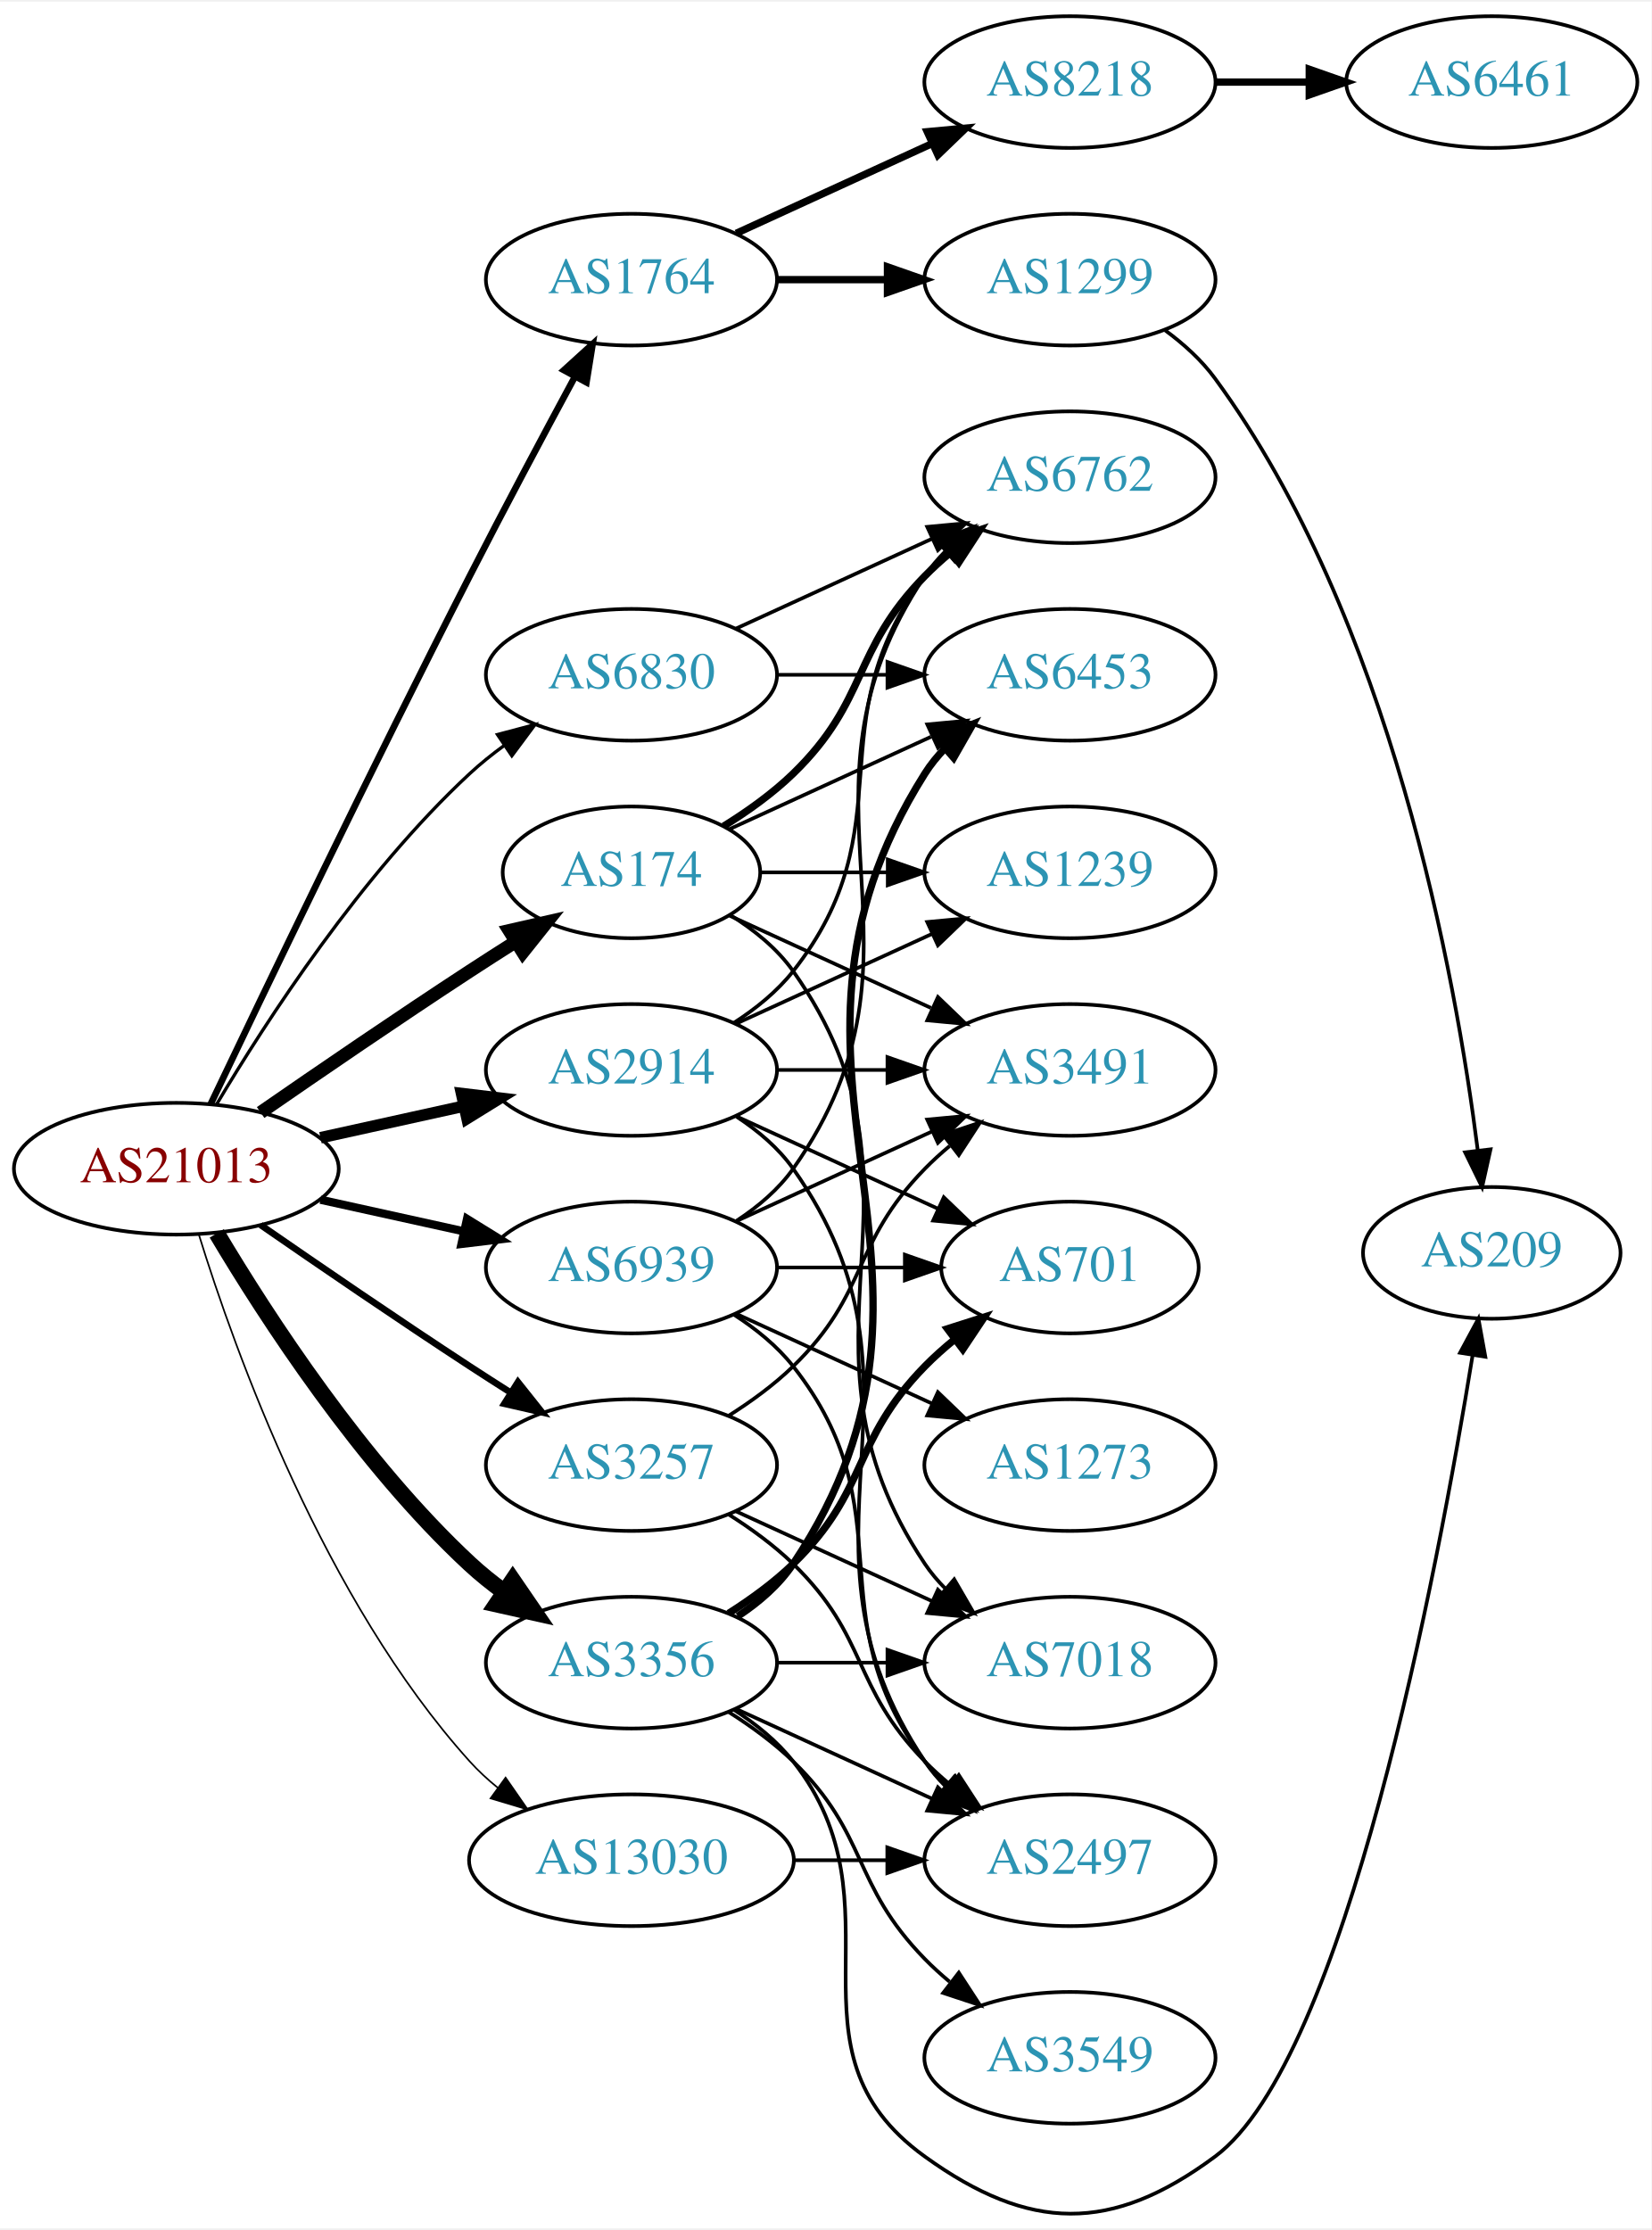
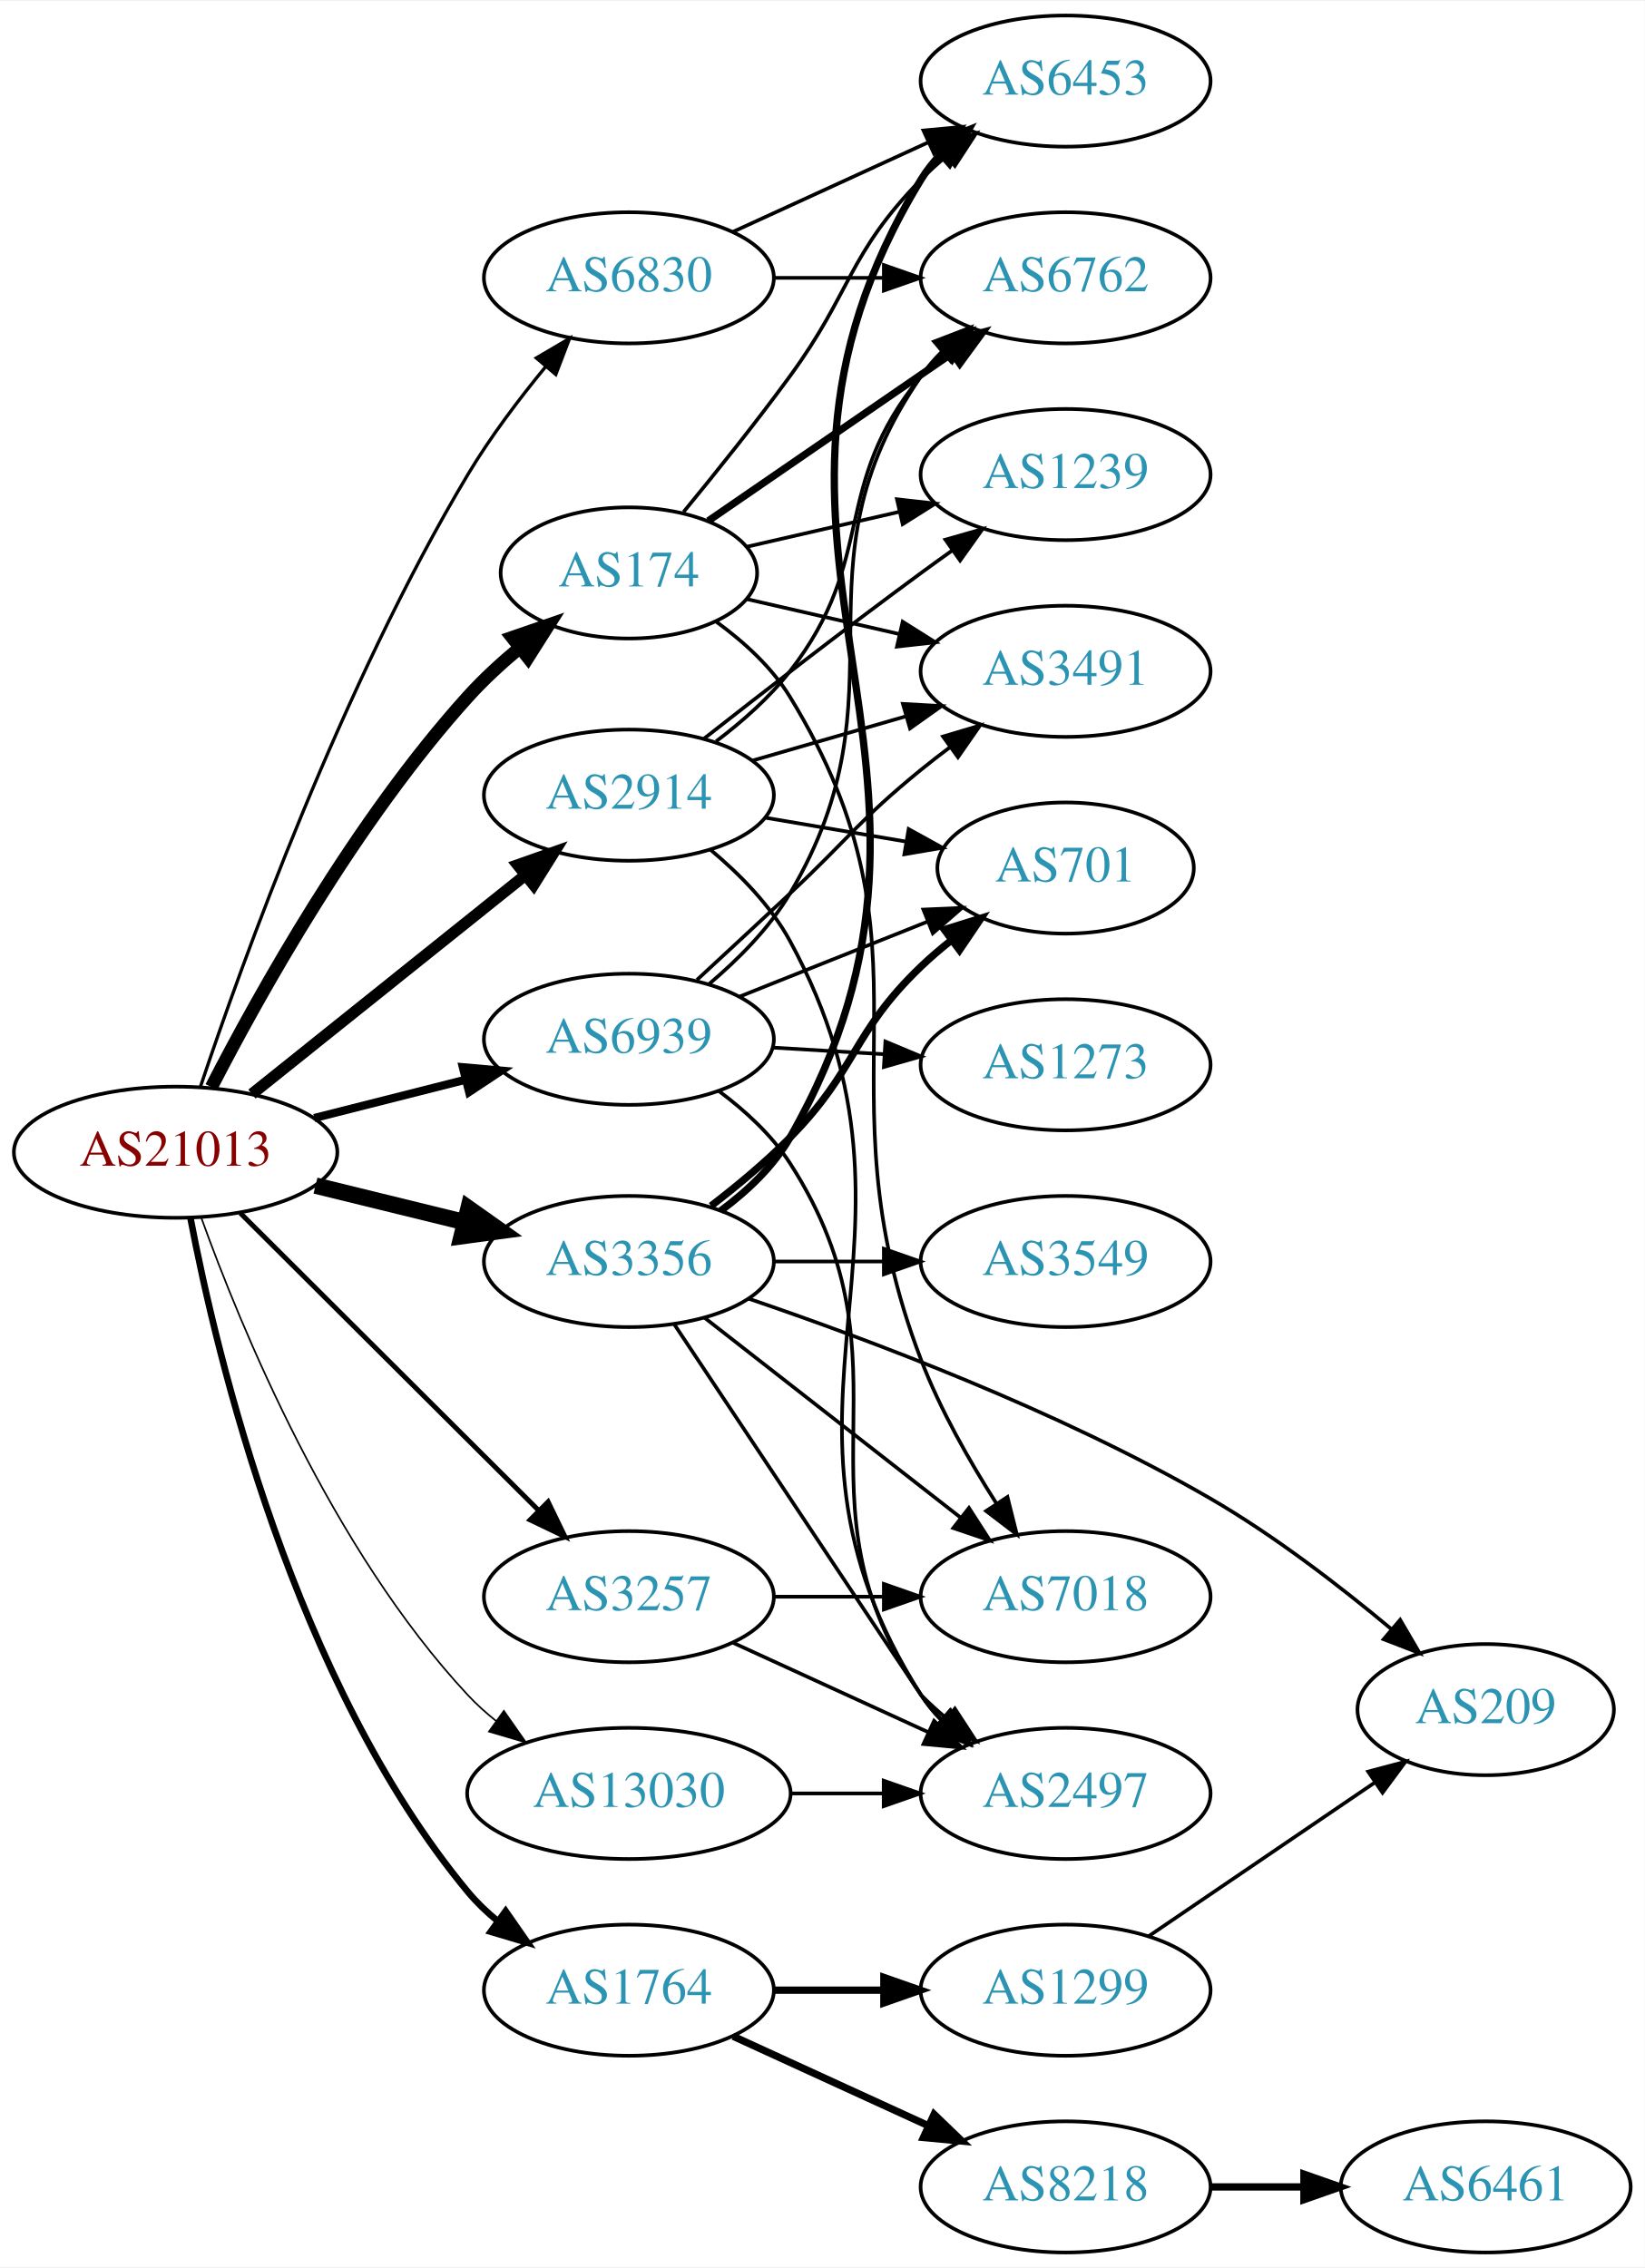
- <svg xmlns="http://www.w3.org/2000/svg" xmlns:xlink="http://www.w3.org/1999/xlink" width="451pt" height="609pt" viewBox="0.00 0.00 451.37 608.63">
-   <g id="graph0" class="graph" transform="scale(1 1) rotate(0) translate(4 604.63)">
-     <polygon fill="white" stroke="none" points="-4,4 -4,-604.63 447.37,-604.63 447.37,4 -4,4" />
+ <svg xmlns="http://www.w3.org/2000/svg" xmlns:xlink="http://www.w3.org/1999/xlink" width="451pt" height="622pt" viewBox="0.00 0.00 451.37 622.00">
+   <g id="graph0" class="graph" transform="scale(1 1) rotate(0) translate(4 618)">
+     <polygon fill="white" stroke="none" points="-4,4 -4,-618 447.37,-618 447.37,4 -4,4" />
    <g id="node1" class="node">
      <g id="a_node1">
        <a xlink:href="/asn/21013" xlink:title="AS21013 ~ Wels, AT [AT]">
-           <ellipse fill="#ffffff" stroke="black" cx="44.196" cy="-285.63" rx="44.393" ry="18" />
-           <text text-anchor="middle" x="44.196" y="-281.93" font-family="Times,serif" font-size="14.00" fill="#880000">AS21013</text>
+           <ellipse fill="#ffffff" stroke="black" cx="44.196" cy="-302" rx="44.393" ry="18" />
+           <text text-anchor="middle" x="44.196" y="-298.3" font-family="Times,serif" font-size="14.00" fill="#880000">AS21013</text>
        </a>
      </g>
    </g>
    <g id="node2" class="node">
      <g id="a_node2">
        <a xlink:href="/asn/174" xlink:title="AS174 ~ Cogent Communications [US]">
-           <ellipse fill="#ffffff" stroke="black" cx="168.588" cy="-366.63" rx="35.194" ry="18" />
-           <text text-anchor="middle" x="168.588" y="-362.93" font-family="Times,serif" font-size="14.00" fill="#2c94b3">AS174</text>
+           <ellipse fill="#ffffff" stroke="black" cx="168.588" cy="-461" rx="35.194" ry="18" />
+           <text text-anchor="middle" x="168.588" y="-457.3" font-family="Times,serif" font-size="14.00" fill="#2c94b3">AS174</text>
        </a>
      </g>
    </g>
    <g id="edge1" class="edge">
-       <path fill="none" stroke="black" stroke-width="3.6" d="M67.227,-300.998C83.029,-311.935 104.886,-326.891 124.392,-339.63 128.437,-342.272 132.722,-345.015 136.961,-347.697" />
-       <polygon fill="black" stroke="black" stroke-width="3.6" points="135.176,-350.709 145.506,-353.063 138.898,-344.781 135.176,-350.709" />
+       <path fill="none" stroke="black" stroke-width="3.6" d="M54.017,-319.859C67.135,-345.353 93.577,-392.866 124.392,-427 128.673,-431.742 133.668,-436.328 138.712,-440.517" />
+       <polygon fill="black" stroke="black" stroke-width="3.6" points="136.566,-443.282 146.582,-446.736 140.906,-437.79 136.566,-443.282" />
    </g>
    <g id="node3" class="node">
      <g id="a_node3">
        <a xlink:href="/asn/1764" xlink:title="AS1764 ~ NEXTLAYER-AS [AT]">
-           <ellipse fill="#ffffff" stroke="black" cx="168.588" cy="-528.63" rx="39.794" ry="18" />
-           <text text-anchor="middle" x="168.588" y="-524.93" font-family="Times,serif" font-size="14.00" fill="#2c94b3">AS1764</text>
+           <ellipse fill="#ffffff" stroke="black" cx="168.588" cy="-72" rx="39.794" ry="18" />
+           <text text-anchor="middle" x="168.588" y="-68.3" font-family="Times,serif" font-size="14.00" fill="#2c94b3">AS1764</text>
        </a>
      </g>
    </g>
    <g id="edge2" class="edge">
-       <path fill="none" stroke="black" stroke-width="1.8" d="M53.55,-303.231C67.777,-333.087 97.759,-395.497 124.392,-447.63 133.699,-465.848 144.533,-486.16 153.022,-501.887" />
-       <polygon fill="black" stroke="black" stroke-width="1.8" points="150.131,-503.9 157.97,-511.027 156.287,-500.567 150.131,-503.9" />
+       <path fill="none" stroke="black" stroke-width="1.8" d="M48.244,-284.055C55.466,-246.114 76.715,-156.525 124.392,-99 126.791,-96.106 129.583,-93.429 132.573,-90.976" />
+       <polygon fill="black" stroke="black" stroke-width="1.8" points="134.763,-93.712 140.813,-85.014 130.659,-88.041 134.763,-93.712" />
    </g>
    <g id="node4" class="node">
      <g id="a_node4">
        <a xlink:href="/asn/2914" xlink:title="AS2914 ~ NTT America, Inc. [US]">
-           <ellipse fill="#ffffff" stroke="black" cx="168.588" cy="-312.63" rx="39.794" ry="18" />
-           <text text-anchor="middle" x="168.588" y="-308.93" font-family="Times,serif" font-size="14.00" fill="#2c94b3">AS2914</text>
+           <ellipse fill="#ffffff" stroke="black" cx="168.588" cy="-400" rx="39.794" ry="18" />
+           <text text-anchor="middle" x="168.588" y="-396.3" font-family="Times,serif" font-size="14.00" fill="#2c94b3">AS2914</text>
        </a>
      </g>
    </g>
    <g id="edge3" class="edge">
-       <path fill="none" stroke="black" stroke-width="3.15" d="M83.586,-294.099C95.977,-296.833 109.824,-299.887 122.644,-302.716" />
-       <polygon fill="black" stroke="black" stroke-width="3.15" points="122.14,-306.188 132.659,-304.925 123.648,-299.353 122.14,-306.188" />
+       <path fill="none" stroke="black" stroke-width="3.15" d="M65.133,-317.964C85.524,-334.291 117.354,-359.778 140.124,-378.009" />
+       <polygon fill="black" stroke="black" stroke-width="3.15" points="138.071,-380.849 148.065,-384.367 142.446,-375.385 138.071,-380.849" />
    </g>
    <g id="node5" class="node">
      <g id="a_node5">
        <a xlink:href="/asn/3257" xlink:title="AS3257 ~ GTT [DE]">
-           <ellipse fill="#ffffff" stroke="black" cx="168.588" cy="-204.63" rx="39.794" ry="18" />
-           <text text-anchor="middle" x="168.588" y="-200.93" font-family="Times,serif" font-size="14.00" fill="#2c94b3">AS3257</text>
+           <ellipse fill="#ffffff" stroke="black" cx="168.588" cy="-180" rx="39.794" ry="18" />
+           <text text-anchor="middle" x="168.588" y="-176.3" font-family="Times,serif" font-size="14.00" fill="#2c94b3">AS3257</text>
        </a>
      </g>
    </g>
    <g id="edge4" class="edge">
-       <path fill="none" stroke="black" stroke-width="1.8" d="M67.227,-270.263C83.029,-259.325 104.886,-244.37 124.392,-231.63 127.974,-229.291 131.745,-226.872 135.505,-224.486" />
-       <polygon fill="black" stroke="black" stroke-width="1.8" points="137.567,-227.324 144.166,-219.035 133.838,-221.4 137.567,-227.324" />
+       <path fill="none" stroke="black" stroke-width="1.35" d="M61.958,-285.292C83.107,-264.211 119.618,-227.817 143.687,-203.825" />
+       <polygon fill="black" stroke="black" stroke-width="1.35" points="146.418,-206.045 151.029,-196.506 141.476,-201.087 146.418,-206.045" />
    </g>
    <g id="node6" class="node">
      <g id="a_node6">
        <a xlink:href="/asn/3356" xlink:title="AS3356 ~ Level 3 Parent, LLC [US]">
-           <ellipse fill="#ffffff" stroke="black" cx="168.588" cy="-150.63" rx="39.794" ry="18" />
-           <text text-anchor="middle" x="168.588" y="-146.93" font-family="Times,serif" font-size="14.00" fill="#2c94b3">AS3356</text>
+           <ellipse fill="#ffffff" stroke="black" cx="168.588" cy="-272" rx="39.794" ry="18" />
+           <text text-anchor="middle" x="168.588" y="-268.3" font-family="Times,serif" font-size="14.00" fill="#2c94b3">AS3356</text>
        </a>
      </g>
    </g>
    <g id="edge5" class="edge">
-       <path fill="none" stroke="black" stroke-width="4.5" d="M55.242,-267.96C68.813,-245.159 94.745,-205.158 124.392,-177.63 127.298,-174.932 130.512,-172.35 133.836,-169.927" />
-       <polygon fill="black" stroke="black" stroke-width="4.5" points="136.14,-173.122 142.214,-164.256 131.726,-166.601 136.14,-173.122" />
+       <path fill="none" stroke="black" stroke-width="4.5" d="M82.583,-292.836C95.467,-289.678 110.02,-286.111 123.396,-282.832" />
+       <polygon fill="black" stroke="black" stroke-width="4.5" points="124.573,-286.598 133.348,-280.393 122.698,-278.949 124.573,-286.598" />
    </g>
    <g id="node7" class="node">
      <g id="a_node7">
        <a xlink:href="/asn/6830" xlink:title="AS6830 ~ LGI-UPC [AT]">
-           <ellipse fill="#ffffff" stroke="black" cx="168.588" cy="-420.63" rx="39.794" ry="18" />
-           <text text-anchor="middle" x="168.588" y="-416.93" font-family="Times,serif" font-size="14.00" fill="#2c94b3">AS6830</text>
+           <ellipse fill="#ffffff" stroke="black" cx="168.588" cy="-542" rx="39.794" ry="18" />
+           <text text-anchor="middle" x="168.588" y="-538.3" font-family="Times,serif" font-size="14.00" fill="#2c94b3">AS6830</text>
        </a>
      </g>
    </g>
    <g id="edge6" class="edge">
-       <path fill="none" stroke="black" stroke-width="0.9" d="M55.242,-303.301C68.813,-326.102 94.745,-366.102 124.392,-393.63 127.298,-396.329 130.512,-398.91 133.836,-401.333" />
-       <polygon fill="black" stroke="black" stroke-width="0.9" points="131.971,-404.297 142.214,-407.005 135.895,-398.501 131.971,-404.297" />
+       <path fill="none" stroke="black" stroke-width="0.9" d="M51,-319.95C62.42,-354.058 89.737,-430.004 124.392,-488 130.521,-498.257 138.414,-508.701 145.773,-517.636" />
+       <polygon fill="black" stroke="black" stroke-width="0.9" points="143.184,-519.995 152.314,-525.369 148.528,-515.474 143.184,-519.995" />
    </g>
    <g id="node8" class="node">
      <g id="a_node8">
        <a xlink:href="/asn/6939" xlink:title="AS6939 ~ Hurricane Electric LLC [US]">
-           <ellipse fill="#ffffff" stroke="black" cx="168.588" cy="-258.63" rx="39.794" ry="18" />
-           <text text-anchor="middle" x="168.588" y="-254.93" font-family="Times,serif" font-size="14.00" fill="#2c94b3">AS6939</text>
+           <ellipse fill="#ffffff" stroke="black" cx="168.588" cy="-333" rx="39.794" ry="18" />
+           <text text-anchor="middle" x="168.588" y="-329.3" font-family="Times,serif" font-size="14.00" fill="#2c94b3">AS6939</text>
        </a>
      </g>
    </g>
    <g id="edge7" class="edge">
-       <path fill="none" stroke="black" stroke-width="2.25" d="M83.586,-277.161C95.977,-274.428 109.824,-271.373 122.644,-268.545" />
-       <polygon fill="black" stroke="black" stroke-width="2.25" points="123.648,-271.908 132.659,-266.336 122.14,-265.072 123.648,-271.908" />
+       <path fill="none" stroke="black" stroke-width="2.25" d="M82.25,-311.385C95.257,-314.68 109.998,-318.413 123.524,-321.839" />
+       <polygon fill="black" stroke="black" stroke-width="2.25" points="123.028,-325.324 133.582,-324.387 124.747,-318.538 123.028,-325.324" />
    </g>
    <g id="node9" class="node">
      <g id="a_node9">
        <a xlink:href="/asn/13030" xlink:title="AS13030 ~ Init7 (Switzerland) Ltd. [CH]">
-           <ellipse fill="#ffffff" stroke="black" cx="168.588" cy="-96.63" rx="44.393" ry="18" />
-           <text text-anchor="middle" x="168.588" y="-92.93" font-family="Times,serif" font-size="14.00" fill="#2c94b3">AS13030</text>
+           <ellipse fill="#ffffff" stroke="black" cx="168.588" cy="-126" rx="44.393" ry="18" />
+           <text text-anchor="middle" x="168.588" y="-122.3" font-family="Times,serif" font-size="14.00" fill="#2c94b3">AS13030</text>
        </a>
      </g>
    </g>
    <g id="edge8" class="edge">
-       <path fill="none" stroke="black" stroke-width="0.45" d="M50.334,-267.69C60.236,-235.651 84.574,-167.818 124.392,-123.63 126.712,-121.056 129.334,-118.637 132.111,-116.386" />
-       <polygon fill="black" stroke="black" stroke-width="0.45" points="134.187,-119.204 140.226,-110.499 130.077,-113.538 134.187,-119.204" />
+       <path fill="none" stroke="black" stroke-width="0.45" d="M51.214,-284.095C61.998,-254.104 87.037,-193.07 124.392,-153 126.755,-150.465 129.407,-148.073 132.204,-145.841" />
+       <polygon fill="black" stroke="black" stroke-width="0.45" points="134.275,-148.662 140.351,-139.982 130.188,-142.979 134.275,-148.662" />
    </g>
    <g id="node10" class="node">
      <g id="a_node10">
-         <a xlink:href="/asn/3491" xlink:title="AS3491 ~ PCCW Global, Inc. [US]">
-           <ellipse fill="#ffffff" stroke="black" cx="288.431" cy="-312.63" rx="39.794" ry="18" />
-           <text text-anchor="middle" x="288.431" y="-308.93" font-family="Times,serif" font-size="14.00" fill="#2c94b3">AS3491</text>
+         <a xlink:href="/asn/6762" xlink:title="AS6762 ~ TELECOM ITALIA SPARKLE S.p.A. [IT]">
+           <ellipse fill="#ffffff" stroke="black" cx="288.431" cy="-542" rx="39.794" ry="18" />
+           <text text-anchor="middle" x="288.431" y="-538.3" font-family="Times,serif" font-size="14.00" fill="#2c94b3">AS6762</text>
        </a>
      </g>
    </g>
    <g id="edge9" class="edge">
-       <path fill="none" stroke="black" d="M195.449,-354.78C211.57,-347.393 232.572,-337.769 250.438,-329.582" />
-       <polygon fill="black" stroke="black" points="252.356,-332.553 259.989,-325.205 249.44,-326.189 252.356,-332.553" />
+       <path fill="none" stroke="black" stroke-width="2" d="M190.385,-475.295C208.968,-488.068 236.419,-506.937 257.387,-521.349" />
+       <polygon fill="black" stroke="black" stroke-width="2" points="255.421,-524.245 265.645,-527.025 259.387,-518.476 255.421,-524.245" />
    </g>
    <g id="node11" class="node">
      <g id="a_node11">
-         <a xlink:href="/asn/6762" xlink:title="AS6762 ~ TELECOM ITALIA SPARKLE S.p.A. [IT]">
-           <ellipse fill="#ffffff" stroke="black" cx="288.431" cy="-474.63" rx="39.794" ry="18" />
-           <text text-anchor="middle" x="288.431" y="-470.93" font-family="Times,serif" font-size="14.00" fill="#2c94b3">AS6762</text>
+         <a xlink:href="/asn/1239" xlink:title="AS1239 ~ Sprint [US]">
+           <ellipse fill="#ffffff" stroke="black" cx="288.431" cy="-488" rx="39.794" ry="18" />
+           <text text-anchor="middle" x="288.431" y="-484.3" font-family="Times,serif" font-size="14.00" fill="#2c94b3">AS1239</text>
        </a>
      </g>
    </g>
    <g id="edge10" class="edge">
-       <path fill="none" stroke="black" stroke-width="2" d="M193.767,-379.248C200.352,-383.324 207.201,-388.209 212.784,-393.63 233.478,-413.725 228.612,-427.013 248.784,-447.63 250.877,-449.769 253.161,-451.848 255.537,-453.84" />
-       <polygon fill="black" stroke="black" stroke-width="2" points="253.781,-456.905 263.837,-460.241 258.056,-451.362 253.781,-456.905" />
+       <path fill="none" stroke="black" d="M200.858,-468.165C213.698,-471.106 228.802,-474.567 242.77,-477.767" />
+       <polygon fill="black" stroke="black" points="242.161,-481.219 252.69,-480.04 243.725,-474.395 242.161,-481.219" />
    </g>
    <g id="node12" class="node">
      <g id="a_node12">
-         <a xlink:href="/asn/1239" xlink:title="AS1239 ~ Sprint [US]">
-           <ellipse fill="#ffffff" stroke="black" cx="288.431" cy="-366.63" rx="39.794" ry="18" />
-           <text text-anchor="middle" x="288.431" y="-362.93" font-family="Times,serif" font-size="14.00" fill="#2c94b3">AS1239</text>
+         <a xlink:href="/asn/3491" xlink:title="AS3491 ~ PCCW Global, Inc. [US]">
+           <ellipse fill="#ffffff" stroke="black" cx="288.431" cy="-434" rx="39.794" ry="18" />
+           <text text-anchor="middle" x="288.431" y="-430.3" font-family="Times,serif" font-size="14.00" fill="#2c94b3">AS3491</text>
        </a>
      </g>
    </g>
    <g id="edge11" class="edge">
-       <path fill="none" stroke="black" d="M203.99,-366.63C214.814,-366.63 226.982,-366.63 238.608,-366.63" />
-       <polygon fill="black" stroke="black" points="238.639,-370.13 248.639,-366.63 238.639,-363.13 238.639,-370.13" />
+       <path fill="none" stroke="black" d="M200.858,-453.835C213.698,-450.894 228.802,-447.433 242.77,-444.233" />
+       <polygon fill="black" stroke="black" points="243.725,-447.605 252.69,-441.96 242.161,-440.781 243.725,-447.605" />
    </g>
    <g id="node13" class="node">
      <g id="a_node13">
        <a xlink:href="/asn/6453" xlink:title="AS6453 ~ TATA COMMUNICATIONS (AMERICA) INC [US]">
-           <ellipse fill="#ffffff" stroke="black" cx="288.431" cy="-420.63" rx="39.794" ry="18" />
-           <text text-anchor="middle" x="288.431" y="-416.93" font-family="Times,serif" font-size="14.00" fill="#2c94b3">AS6453</text>
+           <ellipse fill="#ffffff" stroke="black" cx="288.431" cy="-596" rx="39.794" ry="18" />
+           <text text-anchor="middle" x="288.431" y="-592.3" font-family="Times,serif" font-size="14.00" fill="#2c94b3">AS6453</text>
        </a>
      </g>
    </g>
    <g id="edge12" class="edge">
-       <path fill="none" stroke="black" d="M195.449,-378.481C211.57,-385.868 232.572,-395.492 250.438,-403.679" />
-       <polygon fill="black" stroke="black" points="249.44,-407.071 259.989,-408.055 252.356,-400.708 249.44,-407.071" />
+       <path fill="none" stroke="black" d="M183.591,-477.731C192.239,-488.25 203.431,-502.208 212.784,-515 229.809,-538.284 228.612,-548.383 248.784,-569 250.877,-571.139 253.161,-573.218 255.537,-575.21" />
+       <polygon fill="black" stroke="black" points="253.781,-578.275 263.837,-581.611 258.056,-572.732 253.781,-578.275" />
    </g>
    <g id="node14" class="node">
      <g id="a_node14">
        <a xlink:href="/asn/7018" xlink:title="AS7018 ~ AT&amp;T Services, Inc. [US]">
-           <ellipse fill="#ffffff" stroke="black" cx="288.431" cy="-150.63" rx="39.794" ry="18" />
-           <text text-anchor="middle" x="288.431" y="-146.93" font-family="Times,serif" font-size="14.00" fill="#2c94b3">AS7018</text>
+           <ellipse fill="#ffffff" stroke="black" cx="288.431" cy="-180" rx="39.794" ry="18" />
+           <text text-anchor="middle" x="288.431" y="-176.3" font-family="Times,serif" font-size="14.00" fill="#2c94b3">AS7018</text>
        </a>
      </g>
    </g>
    <g id="edge13" class="edge">
-       <path fill="none" stroke="black" d="M195.626,-354.94C202.078,-350.925 208.394,-345.841 212.784,-339.63 255.364,-279.406 207.76,-238.925 248.784,-177.63 250.406,-175.207 252.325,-172.936 254.427,-170.82" />
-       <polygon fill="black" stroke="black" points="256.794,-173.401 262.112,-164.237 252.24,-168.085 256.794,-173.401" />
+       <path fill="none" stroke="black" d="M192.606,-447.577C200.117,-442.106 207.799,-435.138 212.784,-427 255.857,-356.688 219.286,-321.999 248.784,-245 254.01,-231.36 261.993,-217.299 269.349,-205.759" />
+       <polygon fill="black" stroke="black" points="272.474,-207.378 275.05,-197.101 266.628,-203.528 272.474,-207.378" />
    </g>
    <g id="node15" class="node">
      <g id="a_node15">
-         <a xlink:href="/asn/8218" xlink:title="AS8218 ~ legacy Neotelecoms [FR]">
-           <ellipse fill="#ffffff" stroke="black" cx="288.431" cy="-582.63" rx="39.794" ry="18" />
-           <text text-anchor="middle" x="288.431" y="-578.93" font-family="Times,serif" font-size="14.00" fill="#2c94b3">AS8218</text>
+         <a xlink:href="/asn/1299" xlink:title="AS1299 ~ Telia Carrier [EU]">
+           <ellipse fill="#ffffff" stroke="black" cx="288.431" cy="-72" rx="39.794" ry="18" />
+           <text text-anchor="middle" x="288.431" y="-68.3" font-family="Times,serif" font-size="14.00" fill="#2c94b3">AS1299</text>
        </a>
      </g>
    </g>
    <g id="edge14" class="edge">
-       <path fill="none" stroke="black" stroke-width="2" d="M197.217,-541.291C213.174,-548.603 233.445,-557.892 250.727,-565.811" />
-       <polygon fill="black" stroke="black" stroke-width="2" points="249.426,-569.065 259.975,-570.049 252.342,-562.701 249.426,-569.065" />
+       <path fill="none" stroke="black" stroke-width="2" d="M208.501,-72C218.054,-72 228.404,-72 238.367,-72" />
+       <polygon fill="black" stroke="black" stroke-width="2" points="238.559,-75.5 248.559,-72 238.559,-68.5 238.559,-75.5" />
    </g>
    <g id="node16" class="node">
      <g id="a_node16">
-         <a xlink:href="/asn/1299" xlink:title="AS1299 ~ Telia Carrier [EU]">
-           <ellipse fill="#ffffff" stroke="black" cx="288.431" cy="-528.63" rx="39.794" ry="18" />
-           <text text-anchor="middle" x="288.431" y="-524.93" font-family="Times,serif" font-size="14.00" fill="#2c94b3">AS1299</text>
+         <a xlink:href="/asn/8218" xlink:title="AS8218 ~ legacy Neotelecoms [FR]">
+           <ellipse fill="#ffffff" stroke="black" cx="288.431" cy="-18" rx="39.794" ry="18" />
+           <text text-anchor="middle" x="288.431" y="-14.3" font-family="Times,serif" font-size="14.00" fill="#2c94b3">AS8218</text>
        </a>
      </g>
    </g>
    <g id="edge15" class="edge">
-       <path fill="none" stroke="black" stroke-width="2" d="M208.501,-528.63C218.054,-528.63 228.404,-528.63 238.367,-528.63" />
-       <polygon fill="black" stroke="black" stroke-width="2" points="238.559,-532.13 248.559,-528.63 238.559,-525.13 238.559,-532.13" />
+       <path fill="none" stroke="black" stroke-width="2" d="M197.217,-59.339C213.174,-52.027 233.445,-42.739 250.727,-34.819" />
+       <polygon fill="black" stroke="black" stroke-width="2" points="252.342,-37.929 259.975,-30.581 249.426,-31.565 252.342,-37.929" />
+     </g>
+     <g id="edge18" class="edge">
+       <path fill="none" stroke="black" d="M192.525,-414.768C199.678,-420.179 207.159,-426.768 212.784,-434 236.972,-465.096 223.72,-484.606 248.784,-515 250.639,-517.25 252.727,-519.396 254.945,-521.424" />
+       <polygon fill="black" stroke="black" points="252.881,-524.256 262.85,-527.844 257.294,-518.823 252.881,-524.256" />
+     </g>
+     <g id="edge17" class="edge">
+       <path fill="none" stroke="black" d="M189.248,-415.55C205.156,-428.034 228.216,-445.907 248.784,-461 251.574,-463.047 254.497,-465.155 257.432,-467.247" />
+       <polygon fill="black" stroke="black" points="255.45,-470.132 265.639,-473.039 259.487,-464.413 255.45,-470.132" />
    </g>
    <g id="edge20" class="edge">
-       <path fill="none" stroke="black" d="M208.501,-312.63C218.054,-312.63 228.404,-312.63 238.367,-312.63" />
-       <polygon fill="black" stroke="black" points="238.559,-316.13 248.559,-312.63 238.559,-309.13 238.559,-316.13" />
-     </g>
-     <g id="edge19" class="edge">
-       <path fill="none" stroke="black" d="M196.56,-325.486C202.548,-329.35 208.408,-334.071 212.784,-339.63 244.083,-379.384 218.513,-407.088 248.784,-447.63 250.529,-449.967 252.536,-452.176 254.7,-454.247" />
-       <polygon fill="black" stroke="black" points="252.577,-457.035 262.5,-460.749 257.059,-451.658 252.577,-457.035" />
-     </g>
-     <g id="edge17" class="edge">
-       <path fill="none" stroke="black" d="M197.217,-325.291C213.174,-332.603 233.445,-341.892 250.727,-349.811" />
-       <polygon fill="black" stroke="black" points="249.426,-353.065 259.975,-354.049 252.342,-346.701 249.426,-353.065" />
+       <path fill="none" stroke="black" d="M202.414,-409.471C215.457,-413.234 230.637,-417.614 244.532,-421.623" />
+       <polygon fill="black" stroke="black" points="243.794,-425.053 254.372,-424.462 245.735,-418.327 243.794,-425.053" />
    </g>
    <g id="node18" class="node">
      <g id="a_node18">
        <a xlink:href="/asn/701" xlink:title="AS701 ~ UUNET [US]">
-           <ellipse fill="#ffffff" stroke="black" cx="288.431" cy="-258.63" rx="35.194" ry="18" />
-           <text text-anchor="middle" x="288.431" y="-254.93" font-family="Times,serif" font-size="14.00" fill="#2c94b3">AS701</text>
-         </a>
-       </g>
-     </g>
-     <g id="edge18" class="edge">
-       <path fill="none" stroke="black" d="M197.217,-299.97C213.633,-292.447 234.615,-282.833 252.212,-274.769" />
-       <polygon fill="black" stroke="black" points="253.956,-277.82 261.589,-270.472 251.04,-271.456 253.956,-277.82" />
+           <ellipse fill="#ffffff" stroke="black" cx="288.431" cy="-380" rx="35.194" ry="18" />
+           <text text-anchor="middle" x="288.431" y="-376.3" font-family="Times,serif" font-size="14.00" fill="#2c94b3">AS701</text>
+         </a>
+       </g>
+     </g>
+     <g id="edge19" class="edge">
+       <path fill="none" stroke="black" d="M205.906,-393.836C218.18,-391.753 231.995,-389.408 244.717,-387.249" />
+       <polygon fill="black" stroke="black" points="245.362,-390.69 254.636,-385.566 244.191,-383.789 245.362,-390.69" />
    </g>
    <g id="node19" class="node">
      <g id="a_node19">
        <a xlink:href="/asn/2497" xlink:title="AS2497 ~ Internet Initiative Japan Inc. [JP]">
-           <ellipse fill="#ffffff" stroke="black" cx="288.431" cy="-96.63" rx="39.794" ry="18" />
-           <text text-anchor="middle" x="288.431" y="-92.93" font-family="Times,serif" font-size="14.00" fill="#2c94b3">AS2497</text>
+           <ellipse fill="#ffffff" stroke="black" cx="288.431" cy="-126" rx="39.794" ry="18" />
+           <text text-anchor="middle" x="288.431" y="-122.3" font-family="Times,serif" font-size="14.00" fill="#2c94b3">AS2497</text>
        </a>
      </g>
    </g>
    <g id="edge21" class="edge">
-       <path fill="none" stroke="black" d="M197.422,-299.792C203.236,-295.97 208.802,-291.263 212.784,-285.63 255.364,-225.406 207.76,-184.925 248.784,-123.63 250.406,-121.207 252.325,-118.936 254.427,-116.82" />
-       <polygon fill="black" stroke="black" points="256.794,-119.401 262.112,-110.237 252.24,-114.085 256.794,-119.401" />
+       <path fill="none" stroke="black" d="M190.92,-385.074C199,-378.332 207.512,-369.698 212.784,-360 257.389,-277.961 198.662,-231.789 248.784,-153 250.349,-150.54 252.227,-148.241 254.301,-146.108" />
+       <polygon fill="black" stroke="black" points="256.67,-148.686 261.932,-139.49 252.084,-143.397 256.67,-148.686" />
+     </g>
+     <g id="edge22" class="edge">
+       <path fill="none" stroke="black" d="M208.501,-180C218.054,-180 228.404,-180 238.367,-180" />
+       <polygon fill="black" stroke="black" points="238.559,-183.5 248.559,-180 238.559,-176.5 238.559,-183.5" />
    </g>
    <g id="edge23" class="edge">
-       <path fill="none" stroke="black" d="M195.117,-218.093C201.28,-221.993 207.582,-226.578 212.784,-231.63 233.478,-251.725 228.612,-265.013 248.784,-285.63 250.877,-287.769 253.161,-289.848 255.537,-291.84" />
-       <polygon fill="black" stroke="black" points="253.781,-294.905 263.837,-298.241 258.056,-289.362 253.781,-294.905" />
+       <path fill="none" stroke="black" d="M197.217,-167.339C213.174,-160.027 233.445,-150.739 250.727,-142.819" />
+       <polygon fill="black" stroke="black" points="252.342,-145.929 259.975,-138.581 249.426,-139.565 252.342,-145.929" />
+     </g>
+     <g id="edge27" class="edge">
+       <path fill="none" stroke="black" stroke-width="2" d="M193.782,-285.925C201.019,-291.28 208.232,-298.049 212.784,-306 271.406,-408.384 187.268,-468.328 248.784,-569 250.305,-571.488 252.15,-573.807 254.201,-575.954" />
+       <polygon fill="black" stroke="black" stroke-width="2" points="251.961,-578.645 261.791,-582.598 256.572,-573.378 251.961,-578.645" />
+     </g>
+     <g id="edge28" class="edge">
+       <path fill="none" stroke="black" d="M189.312,-256.601C208.516,-241.609 237.887,-218.679 259.491,-201.812" />
+       <polygon fill="black" stroke="black" points="261.914,-204.362 267.642,-195.449 257.606,-198.844 261.914,-204.362" />
+     </g>
+     <g id="edge25" class="edge">
+       <path fill="none" stroke="black" stroke-width="2" d="M191.133,-287.26C198.345,-292.8 206.215,-299.343 212.784,-306 231.267,-324.728 229.775,-334.806 248.784,-353 251.345,-355.451 254.146,-357.846 257.032,-360.133" />
+       <polygon fill="black" stroke="black" stroke-width="2" points="255.149,-363.094 265.263,-366.251 259.325,-357.476 255.149,-363.094" />
    </g>
    <g id="edge24" class="edge">
-       <path fill="none" stroke="black" d="M197.217,-191.97C213.174,-184.658 233.445,-175.369 250.727,-167.449" />
-       <polygon fill="black" stroke="black" points="252.342,-170.559 259.975,-163.212 249.426,-164.196 252.342,-170.559" />
-     </g>
-     <g id="edge22" class="edge">
-       <path fill="none" stroke="black" d="M195.117,-191.168C201.28,-187.268 207.582,-182.682 212.784,-177.63 233.478,-157.536 228.612,-144.248 248.784,-123.63 250.877,-121.491 253.161,-119.413 255.537,-117.421" />
-       <polygon fill="black" stroke="black" points="258.056,-119.898 263.837,-111.02 253.781,-114.355 258.056,-119.898" />
-     </g>
-     <g id="edge28" class="edge">
-       <path fill="none" stroke="black" stroke-width="2" d="M197.643,-163.317C203.448,-167.146 208.954,-171.893 212.784,-177.63 266.823,-258.574 196.834,-311.331 248.784,-393.63 250.341,-396.096 252.212,-398.398 254.281,-400.535" />
-       <polygon fill="black" stroke="black" stroke-width="2" points="252.06,-403.242 261.905,-407.158 256.651,-397.957 252.06,-403.242" />
-     </g>
-     <g id="edge30" class="edge">
-       <path fill="none" stroke="black" d="M208.501,-150.63C218.054,-150.63 228.404,-150.63 238.367,-150.63" />
-       <polygon fill="black" stroke="black" points="238.559,-154.13 248.559,-150.63 238.559,-147.13 238.559,-154.13" />
-     </g>
-     <g id="edge27" class="edge">
-       <path fill="none" stroke="black" stroke-width="2" d="M195.117,-164.093C201.28,-167.993 207.582,-172.578 212.784,-177.63 233.478,-197.725 228.612,-211.013 248.784,-231.63 251.264,-234.164 254.01,-236.614 256.863,-238.934" />
-       <polygon fill="black" stroke="black" stroke-width="2" points="254.954,-241.879 265.048,-245.099 259.165,-236.287 254.954,-241.879" />
-     </g>
-     <g id="edge25" class="edge">
-       <path fill="none" stroke="black" d="M197.217,-137.97C213.174,-130.658 233.445,-121.369 250.727,-113.449" />
-       <polygon fill="black" stroke="black" points="252.342,-116.559 259.975,-109.212 249.426,-110.196 252.342,-116.559" />
+       <path fill="none" stroke="black" d="M181.058,-254.743C202.942,-221.822 248.521,-153.27 248.784,-153 250.876,-150.86 253.159,-148.781 255.535,-146.788" />
+       <polygon fill="black" stroke="black" points="258.054,-149.266 263.834,-140.387 253.778,-143.723 258.054,-149.266" />
    </g>
    <g id="node20" class="node">
      <g id="a_node20">
        <a xlink:href="/asn/3549" xlink:title="AS3549 ~ Level 3 Parent, LLC [US]">
-           <ellipse fill="#ffffff" stroke="black" cx="288.431" cy="-42.63" rx="39.794" ry="18" />
-           <text text-anchor="middle" x="288.431" y="-38.93" font-family="Times,serif" font-size="14.00" fill="#2c94b3">AS3549</text>
+           <ellipse fill="#ffffff" stroke="black" cx="288.431" cy="-272" rx="39.794" ry="18" />
+           <text text-anchor="middle" x="288.431" y="-268.3" font-family="Times,serif" font-size="14.00" fill="#2c94b3">AS3549</text>
        </a>
      </g>
    </g>
    <g id="edge26" class="edge">
-       <path fill="none" stroke="black" d="M195.117,-137.168C201.28,-133.268 207.582,-128.682 212.784,-123.63 233.478,-103.536 228.612,-90.248 248.784,-69.63 250.877,-67.491 253.161,-65.413 255.537,-63.42" />
-       <polygon fill="black" stroke="black" points="258.056,-65.898 263.837,-57.02 253.781,-60.355 258.056,-65.898" />
+       <path fill="none" stroke="black" d="M208.501,-272C218.054,-272 228.404,-272 238.367,-272" />
+       <polygon fill="black" stroke="black" points="238.559,-275.5 248.559,-272 238.559,-268.5 238.559,-275.5" />
    </g>
    <g id="node21" class="node">
      <g id="a_node21">
        <a xlink:href="/asn/209" xlink:title="AS209 ~ CenturyLink Communications, LLC [US]">
-           <ellipse fill="#ffffff" stroke="black" cx="403.724" cy="-262.63" rx="35.194" ry="18" />
-           <text text-anchor="middle" x="403.724" y="-258.93" font-family="Times,serif" font-size="14.00" fill="#2c94b3">AS209</text>
+           <ellipse fill="#ffffff" stroke="black" cx="403.724" cy="-149" rx="35.194" ry="18" />
+           <text text-anchor="middle" x="403.724" y="-145.3" font-family="Times,serif" font-size="14.00" fill="#2c94b3">AS209</text>
        </a>
      </g>
    </g>
    <g id="edge29" class="edge">
-       <path fill="none" stroke="black" d="M196.56,-137.775C202.548,-133.911 208.408,-129.189 212.784,-123.63 244.083,-83.876 207.738,-45.215 248.784,-15.63 277.374,4.976 299.782,5.378 328.077,-15.63 363.715,-42.09 388.908,-175.59 398.472,-234.559" />
-       <polygon fill="black" stroke="black" points="395.051,-235.332 400.075,-244.66 401.965,-234.235 395.051,-235.332" />
+       <path fill="none" stroke="black" d="M201.442,-261.806C234.315,-250.638 286.513,-231.068 328.077,-207 345.767,-196.757 363.914,-182.751 377.885,-171.069" />
+       <polygon fill="black" stroke="black" points="380.249,-173.653 385.594,-164.505 375.711,-168.323 380.249,-173.653" />
    </g>
    <g id="edge31" class="edge">
-       <path fill="none" stroke="black" d="M197.217,-433.291C213.174,-440.603 233.445,-449.892 250.727,-457.811" />
-       <polygon fill="black" stroke="black" points="249.426,-461.065 259.975,-462.049 252.342,-454.701 249.426,-461.065" />
-     </g>
-     <g id="edge32" class="edge">
-       <path fill="none" stroke="black" d="M208.501,-420.63C218.054,-420.63 228.404,-420.63 238.367,-420.63" />
-       <polygon fill="black" stroke="black" points="238.559,-424.13 248.559,-420.63 238.559,-417.13 238.559,-424.13" />
+       <path fill="none" stroke="black" d="M208.501,-542C218.054,-542 228.404,-542 238.367,-542" />
+       <polygon fill="black" stroke="black" points="238.559,-545.5 248.559,-542 238.559,-538.5 238.559,-545.5" />
+     </g>
+     <g id="edge30" class="edge">
+       <path fill="none" stroke="black" d="M197.217,-554.661C213.174,-561.973 233.445,-571.261 250.727,-579.181" />
+       <polygon fill="black" stroke="black" points="249.426,-582.435 259.975,-583.419 252.342,-576.071 249.426,-582.435" />
    </g>
    <g id="edge35" class="edge">
-       <path fill="none" stroke="black" d="M197.217,-271.291C213.174,-278.603 233.445,-287.892 250.727,-295.811" />
-       <polygon fill="black" stroke="black" points="249.426,-299.065 259.975,-300.049 252.342,-292.701 249.426,-299.065" />
+       <path fill="none" stroke="black" d="M190.554,-348.134C198.578,-354.908 207.147,-363.51 212.784,-373 246.037,-428.975 211.773,-461.435 248.784,-515 250.442,-517.399 252.386,-519.653 254.506,-521.756" />
+       <polygon fill="black" stroke="black" points="252.338,-524.507 262.225,-528.316 256.872,-519.173 252.338,-524.507" />
    </g>
    <g id="edge36" class="edge">
-       <path fill="none" stroke="black" d="M197.422,-271.469C203.236,-275.291 208.802,-279.998 212.784,-285.63 255.364,-345.855 207.76,-386.336 248.784,-447.63 250.406,-450.053 252.325,-452.325 254.427,-454.44" />
-       <polygon fill="black" stroke="black" points="252.24,-457.176 262.112,-461.023 256.794,-451.86 252.24,-457.176" />
-     </g>
-     <g id="edge38" class="edge">
-       <path fill="none" stroke="black" d="M208.501,-258.63C219.588,-258.63 231.747,-258.63 243.13,-258.63" />
-       <polygon fill="black" stroke="black" points="243.311,-262.13 253.311,-258.63 243.311,-255.13 243.311,-262.13" />
+       <path fill="none" stroke="black" d="M187.278,-349.309C195.11,-356.547 204.423,-365.181 212.784,-373 228.858,-388.032 231.718,-393.105 248.784,-407 251.323,-409.067 254.012,-411.147 256.742,-413.186" />
+       <polygon fill="black" stroke="black" points="254.795,-416.097 264.948,-419.124 258.898,-410.426 254.795,-416.097" />
    </g>
    <g id="edge37" class="edge">
-       <path fill="none" stroke="black" d="M196.56,-245.775C202.548,-241.911 208.408,-237.189 212.784,-231.63 244.083,-191.876 218.513,-164.172 248.784,-123.63 250.529,-121.294 252.536,-119.085 254.7,-117.013" />
-       <polygon fill="black" stroke="black" points="257.059,-119.603 262.5,-110.512 252.577,-114.226 257.059,-119.603" />
+       <path fill="none" stroke="black" d="M199.021,-344.739C214.636,-350.967 233.973,-358.679 250.577,-365.301" />
+       <polygon fill="black" stroke="black" points="249.404,-368.601 259.989,-369.055 251.997,-362.1 249.404,-368.601" />
+     </g>
+     <g id="edge33" class="edge">
+       <path fill="none" stroke="black" d="M193.297,-318.78C200.502,-313.405 207.818,-306.699 212.784,-299 249.01,-242.837 210.972,-208.107 248.784,-153 250.434,-150.596 252.373,-148.338 254.489,-146.232" />
+       <polygon fill="black" stroke="black" points="256.855,-148.814 262.2,-139.667 252.317,-143.484 256.855,-148.814" />
    </g>
    <g id="node22" class="node">
      <g id="a_node22">
        <a xlink:href="/asn/1273" xlink:title="AS1273 ~ Vodafone Group PLC [EU]">
-           <ellipse fill="#ffffff" stroke="black" cx="288.431" cy="-204.63" rx="39.794" ry="18" />
-           <text text-anchor="middle" x="288.431" y="-200.93" font-family="Times,serif" font-size="14.00" fill="#2c94b3">AS1273</text>
+           <ellipse fill="#ffffff" stroke="black" cx="288.431" cy="-326" rx="39.794" ry="18" />
+           <text text-anchor="middle" x="288.431" y="-322.3" font-family="Times,serif" font-size="14.00" fill="#2c94b3">AS1273</text>
        </a>
      </g>
    </g>
    <g id="edge34" class="edge">
-       <path fill="none" stroke="black" d="M197.217,-245.97C213.174,-238.658 233.445,-229.369 250.727,-221.449" />
-       <polygon fill="black" stroke="black" points="252.342,-224.559 259.975,-217.212 249.426,-218.196 252.342,-224.559" />
-     </g>
-     <g id="edge39" class="edge">
-       <path fill="none" stroke="black" d="M212.799,-96.63C221.112,-96.63 229.875,-96.63 238.357,-96.63" />
-       <polygon fill="black" stroke="black" points="238.516,-100.13 248.516,-96.63 238.516,-93.13 238.516,-100.13" />
+       <path fill="none" stroke="black" d="M208.174,-330.708C217.941,-330.128 228.557,-329.497 238.752,-328.892" />
+       <polygon fill="black" stroke="black" points="238.983,-332.384 248.758,-328.297 238.568,-325.396 238.983,-332.384" />
+     </g>
+     <g id="edge38" class="edge">
+       <path fill="none" stroke="black" d="M212.799,-126C221.112,-126 229.875,-126 238.357,-126" />
+       <polygon fill="black" stroke="black" points="238.516,-129.5 248.516,-126 238.516,-122.5 238.516,-129.5" />
+     </g>
+     <g id="edge32" class="edge">
+       <path fill="none" stroke="black" d="M311.275,-86.846C328.895,-98.822 353.85,-115.783 373.241,-128.962" />
+       <polygon fill="black" stroke="black" points="371.475,-131.993 381.713,-134.72 375.41,-126.204 371.475,-131.993" />
    </g>
    <g id="node17" class="node">
      <g id="a_node17">
-         <a xlink:href="/asn/6461" xlink:title="AS6461 ~ Zayo Bandwidth [US]">
-           <ellipse fill="#ffffff" stroke="black" cx="403.724" cy="-582.63" rx="39.794" ry="18" />
-           <text text-anchor="middle" x="403.724" y="-578.93" font-family="Times,serif" font-size="14.00" fill="#2c94b3">AS6461</text>
+         <a xlink:href="/asn/6461" xlink:title="AS6461 ~ ZAYO-6461 [US]">
+           <ellipse fill="#ffffff" stroke="black" cx="403.724" cy="-18" rx="39.794" ry="18" />
+           <text text-anchor="middle" x="403.724" y="-14.3" font-family="Times,serif" font-size="14.00" fill="#2c94b3">AS6461</text>
        </a>
      </g>
    </g>
    <g id="edge16" class="edge">
-       <path fill="none" stroke="black" stroke-width="2" d="M328.103,-582.63C336.306,-582.63 345.07,-582.63 353.602,-582.63" />
-       <polygon fill="black" stroke="black" stroke-width="2" points="353.841,-586.13 363.841,-582.63 353.841,-579.13 353.841,-586.13" />
-     </g>
-     <g id="edge33" class="edge">
-       <path fill="none" stroke="black" d="M314.432,-514.801C319.505,-511.069 324.403,-506.65 328.077,-501.63 376.193,-435.895 393.865,-338.325 399.881,-290.756" />
-       <polygon fill="black" stroke="black" points="403.385,-290.93 401.084,-280.589 396.433,-290.108 403.385,-290.93" />
+       <path fill="none" stroke="black" stroke-width="2" d="M328.103,-18C336.306,-18 345.07,-18 353.602,-18" />
+       <polygon fill="black" stroke="black" stroke-width="2" points="353.841,-21.5 363.841,-18 353.841,-14.5 353.841,-21.5" />
    </g>
  </g>
</svg>
